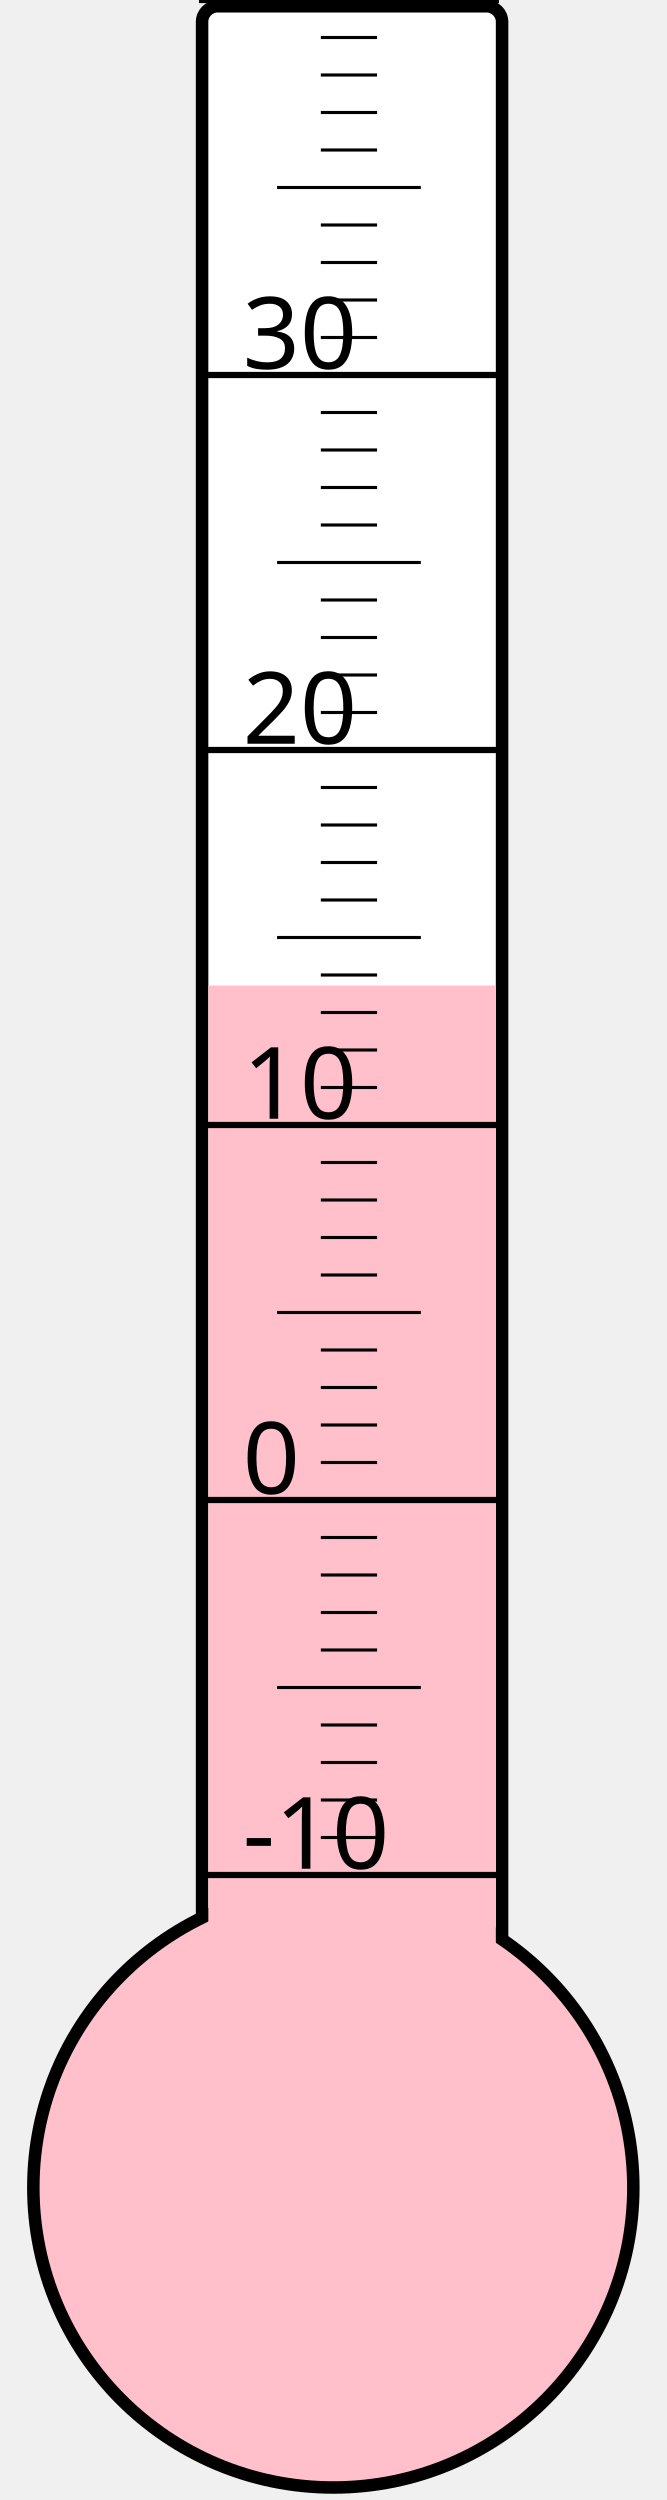
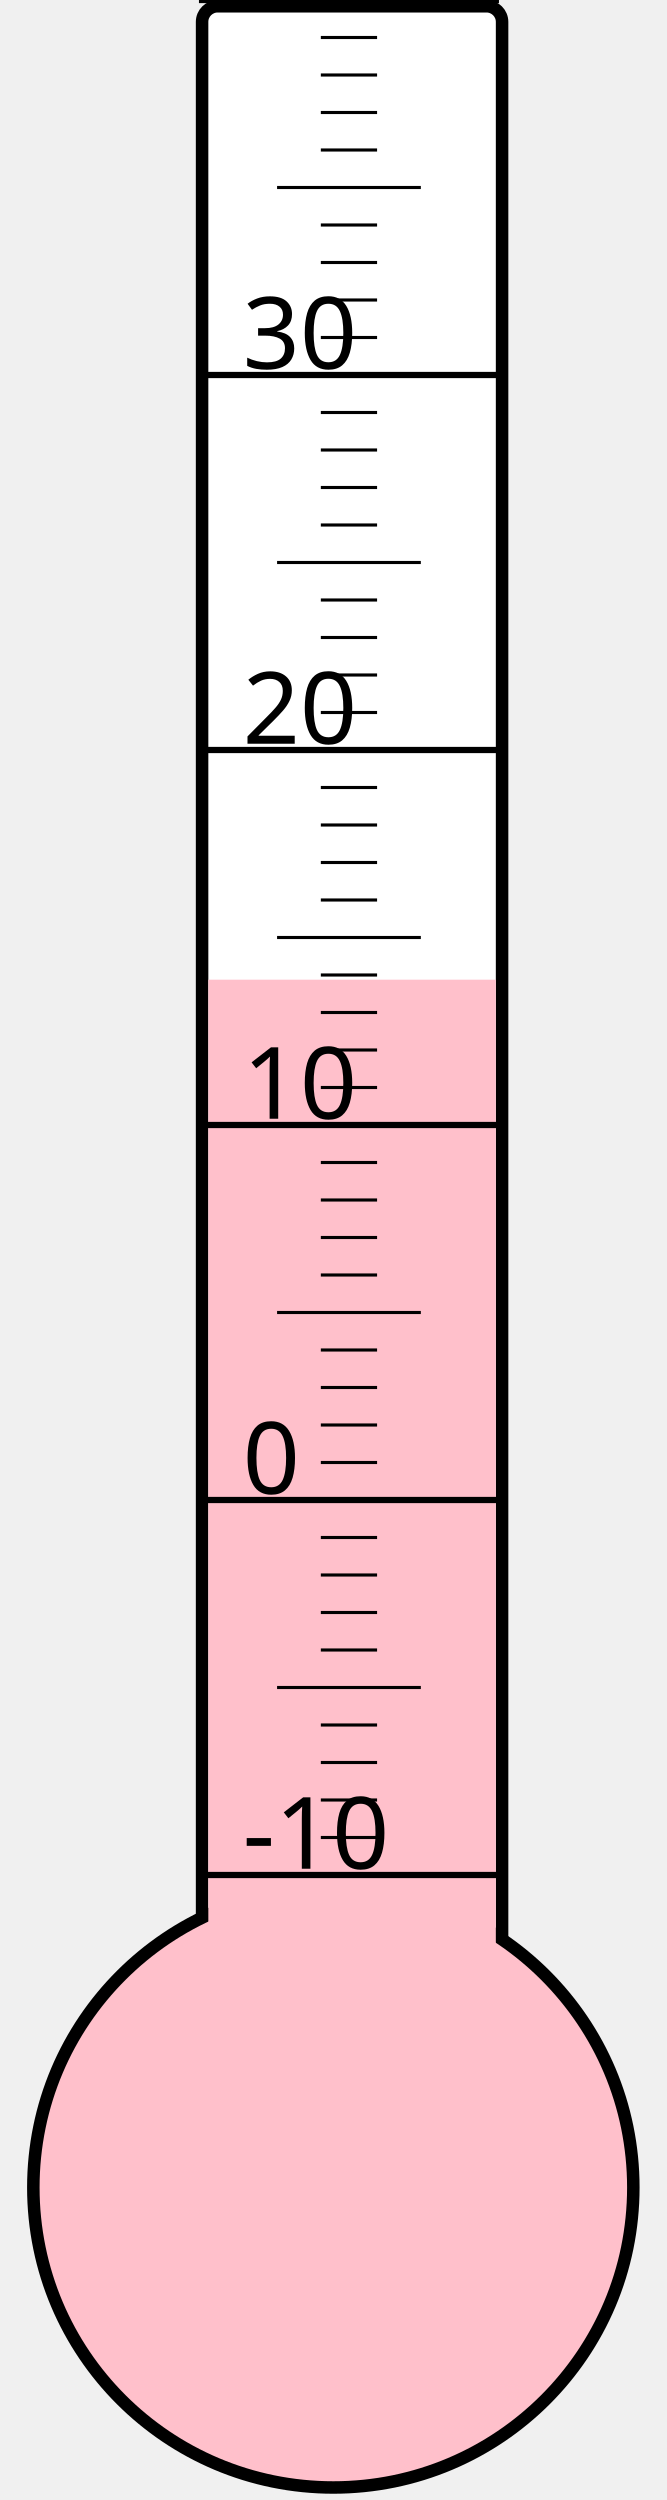
<svg xmlns="http://www.w3.org/2000/svg" width="40px" height="150px" viewBox="0 0 200 800">
  <rect width="200" height="800" x="0" y="0" style="fill: #ffffeb; fill-opacity: 0;" />
  <rect width="96" height="680" x="58" y="2" rx="5" ry="5" style="fill: white; fill-opacity: 1; stroke: black; stroke-width: 4;" />
  <circle cx="100" cy="700" r="96" style="fill: pink; stroke: black; stroke-width: 4;" />
-   <rect width="92" height="384.625" x="60" y="315.375" style="fill: pink; fill-opacity: 1; stroke-width: 0;" />
+   <rect width="92" height="386.5" x="60" y="313.5" style="fill: pink; fill-opacity: 1; stroke-width: 0;" />
  <text x="71" y="598" style="font-family: sans-serif; font-size: 24pt;">-10</text>
  <text x="71" y="478" style="font-family: sans-serif; font-size: 24pt;">0</text>
  <text x="71" y="358" style="font-family: sans-serif; font-size: 24pt;">10</text>
  <text x="71" y="238" style="font-family: sans-serif; font-size: 24pt;">20</text>
  <text x="71" y="118" style="font-family: sans-serif; font-size: 24pt;">30</text>
  <g style="stroke: black;">
    <line x1="57" y1="600" x2="153" y2="600" style="stroke-width: 2;" />
    <line x1="96" y1="588" x2="114" y2="588" style="stroke-width: 1;" />
    <line x1="96" y1="576" x2="114" y2="576" style="stroke-width: 1;" />
    <line x1="96" y1="564" x2="114" y2="564" style="stroke-width: 1;" />
    <line x1="96" y1="552" x2="114" y2="552" style="stroke-width: 1;" />
    <line x1="82" y1="540" x2="128" y2="540" style="stroke-width: 1;" />
    <line x1="96" y1="528" x2="114" y2="528" style="stroke-width: 1;" />
    <line x1="96" y1="516" x2="114" y2="516" style="stroke-width: 1;" />
    <line x1="96" y1="504" x2="114" y2="504" style="stroke-width: 1;" />
    <line x1="96" y1="492" x2="114" y2="492" style="stroke-width: 1;" />
    <line x1="57" y1="480" x2="153" y2="480" style="stroke-width: 2;" />
    <line x1="96" y1="468" x2="114" y2="468" style="stroke-width: 1;" />
    <line x1="96" y1="456" x2="114" y2="456" style="stroke-width: 1;" />
    <line x1="96" y1="444" x2="114" y2="444" style="stroke-width: 1;" />
    <line x1="96" y1="432" x2="114" y2="432" style="stroke-width: 1;" />
    <line x1="82" y1="420" x2="128" y2="420" style="stroke-width: 1;" />
    <line x1="96" y1="408" x2="114" y2="408" style="stroke-width: 1;" />
    <line x1="96" y1="396" x2="114" y2="396" style="stroke-width: 1;" />
    <line x1="96" y1="384" x2="114" y2="384" style="stroke-width: 1;" />
    <line x1="96" y1="372" x2="114" y2="372" style="stroke-width: 1;" />
    <line x1="57" y1="360" x2="153" y2="360" style="stroke-width: 2;" />
    <line x1="96" y1="348" x2="114" y2="348" style="stroke-width: 1;" />
    <line x1="96" y1="336" x2="114" y2="336" style="stroke-width: 1;" />
    <line x1="96" y1="324" x2="114" y2="324" style="stroke-width: 1;" />
    <line x1="96" y1="312" x2="114" y2="312" style="stroke-width: 1;" />
    <line x1="82" y1="300" x2="128" y2="300" style="stroke-width: 1;" />
    <line x1="96" y1="288" x2="114" y2="288" style="stroke-width: 1;" />
    <line x1="96" y1="276" x2="114" y2="276" style="stroke-width: 1;" />
    <line x1="96" y1="264" x2="114" y2="264" style="stroke-width: 1;" />
    <line x1="96" y1="252" x2="114" y2="252" style="stroke-width: 1;" />
    <line x1="57" y1="240" x2="153" y2="240" style="stroke-width: 2;" />
    <line x1="96" y1="228" x2="114" y2="228" style="stroke-width: 1;" />
    <line x1="96" y1="216" x2="114" y2="216" style="stroke-width: 1;" />
    <line x1="96" y1="204" x2="114" y2="204" style="stroke-width: 1;" />
    <line x1="96" y1="192" x2="114" y2="192" style="stroke-width: 1;" />
    <line x1="82" y1="180" x2="128" y2="180" style="stroke-width: 1;" />
    <line x1="96" y1="168" x2="114" y2="168" style="stroke-width: 1;" />
    <line x1="96" y1="156" x2="114" y2="156" style="stroke-width: 1;" />
    <line x1="96" y1="144" x2="114" y2="144" style="stroke-width: 1;" />
    <line x1="96" y1="132" x2="114" y2="132" style="stroke-width: 1;" />
    <line x1="57" y1="120" x2="153" y2="120" style="stroke-width: 2;" />
    <line x1="96" y1="108" x2="114" y2="108" style="stroke-width: 1;" />
    <line x1="96" y1="96" x2="114" y2="96" style="stroke-width: 1;" />
    <line x1="96" y1="84" x2="114" y2="84" style="stroke-width: 1;" />
    <line x1="96" y1="72" x2="114" y2="72" style="stroke-width: 1;" />
    <line x1="82" y1="60" x2="128" y2="60" style="stroke-width: 1;" />
    <line x1="96" y1="48" x2="114" y2="48" style="stroke-width: 1;" />
    <line x1="96" y1="36" x2="114" y2="36" style="stroke-width: 1;" />
    <line x1="96" y1="24" x2="114" y2="24" style="stroke-width: 1;" />
    <line x1="96" y1="12" x2="114" y2="12" style="stroke-width: 1;" />
    <line x1="57" y1="0" x2="153" y2="0" style="stroke-width: 2;" />
  </g>
</svg>
